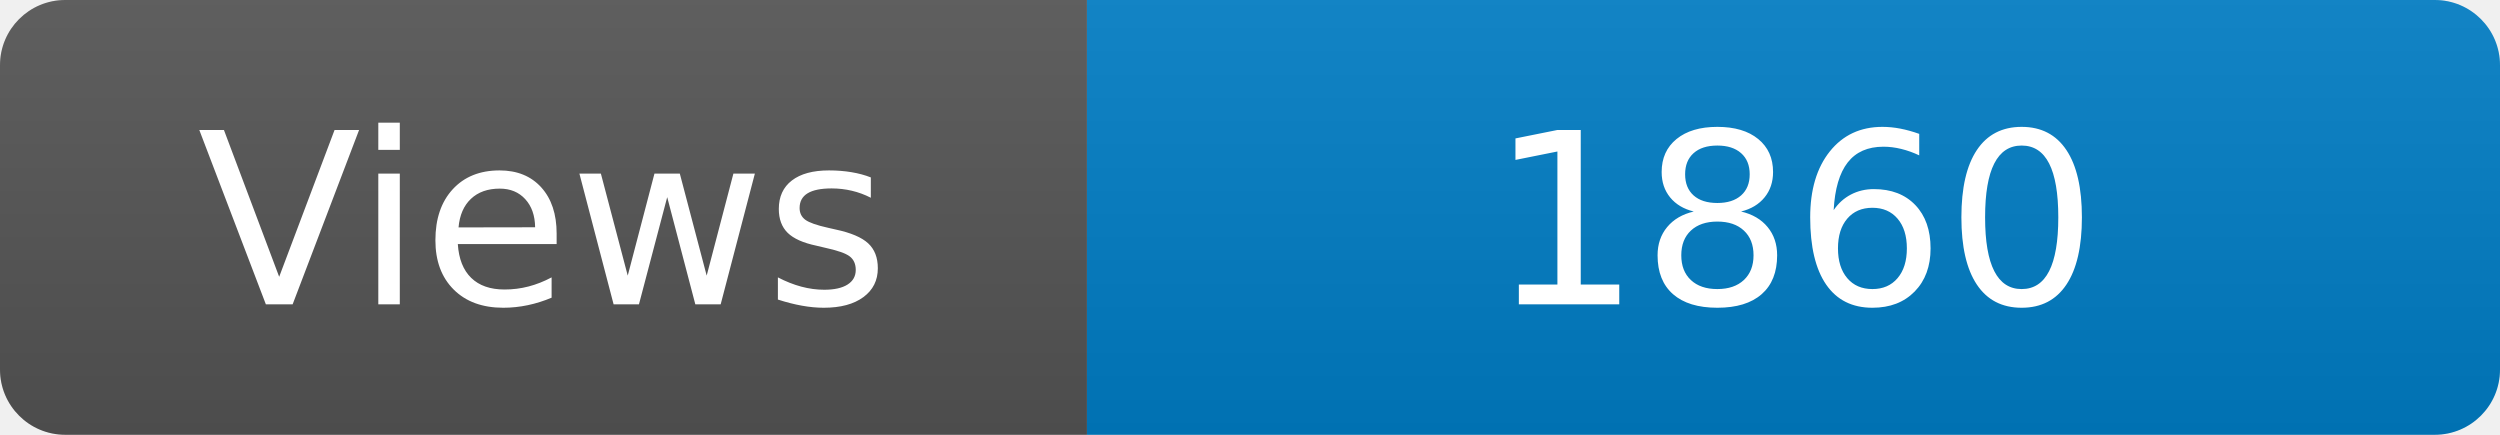
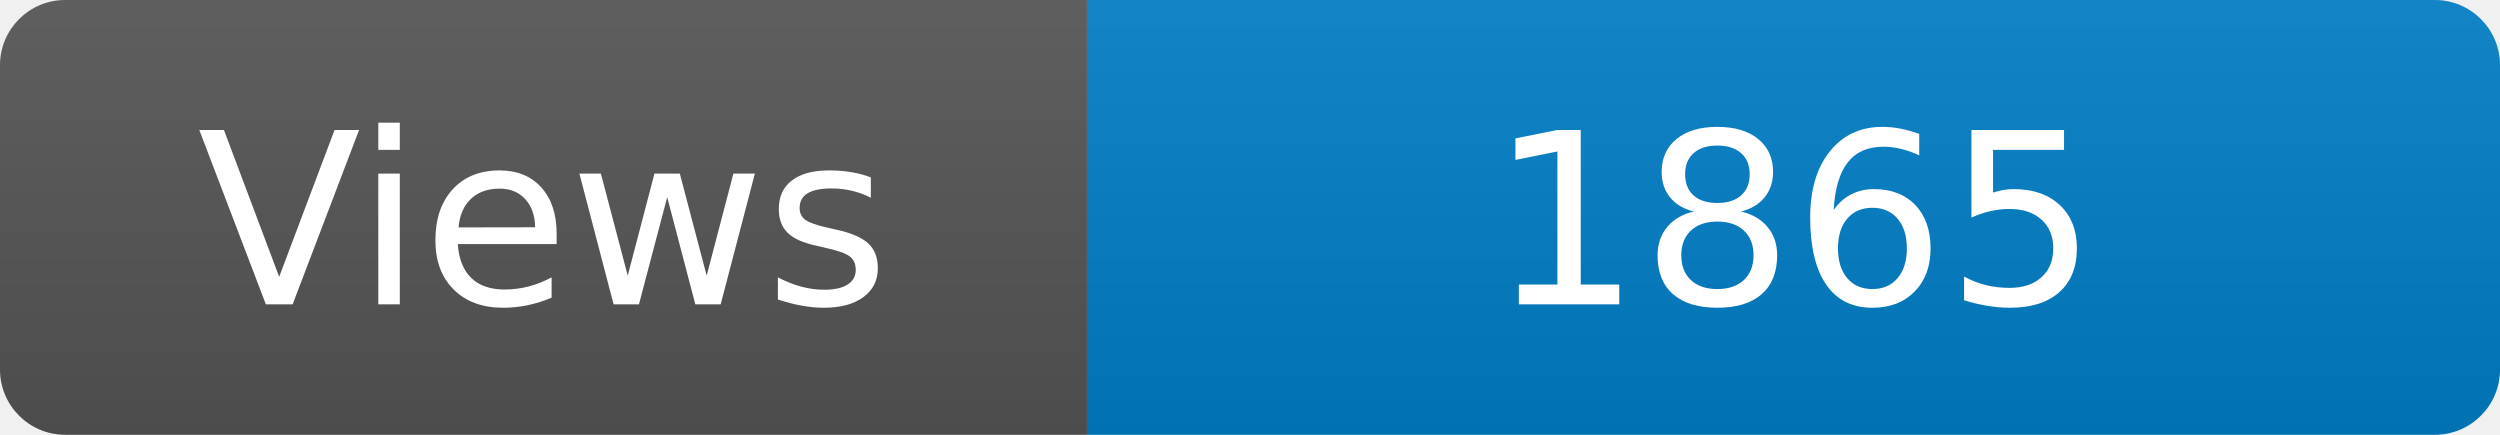
<svg xmlns="http://www.w3.org/2000/svg" width="115" height="20" role="img" aria-label="Maintained?: yes">
  <linearGradient id="s" x2="0" y2="100%">
    <stop offset="0" stop-color="#bbb" stop-opacity=".1" />
    <stop offset="1" stop-opacity=".1" />
  </linearGradient>
  <clipPath id="r">
    <rect width="115" height="20" rx="3" fill="#fff" />
  </clipPath>
  <g clip-path="url(#r)">
    <rect width="50" height="20" fill="#555" />
    <rect x="50" width="160" height="20" fill="#007ec6" />
    <rect width="115" height="20" fill="url(#s)" />
  </g>
  <g fill="#fff" text-anchor="middle" font-family="Verdana,Geneva,DejaVu Sans,sans-serif" font-size="110">
    <text x="250" y="140" transform="scale(.1)" fill="#fff">Views</text>
-     <text x="825" y="140" transform="scale(.1)" fill="#fff">1860</text>
+     <text x="825" y="140" transform="scale(.1)" fill="#fff">1865</text>
  </g>
</svg>
